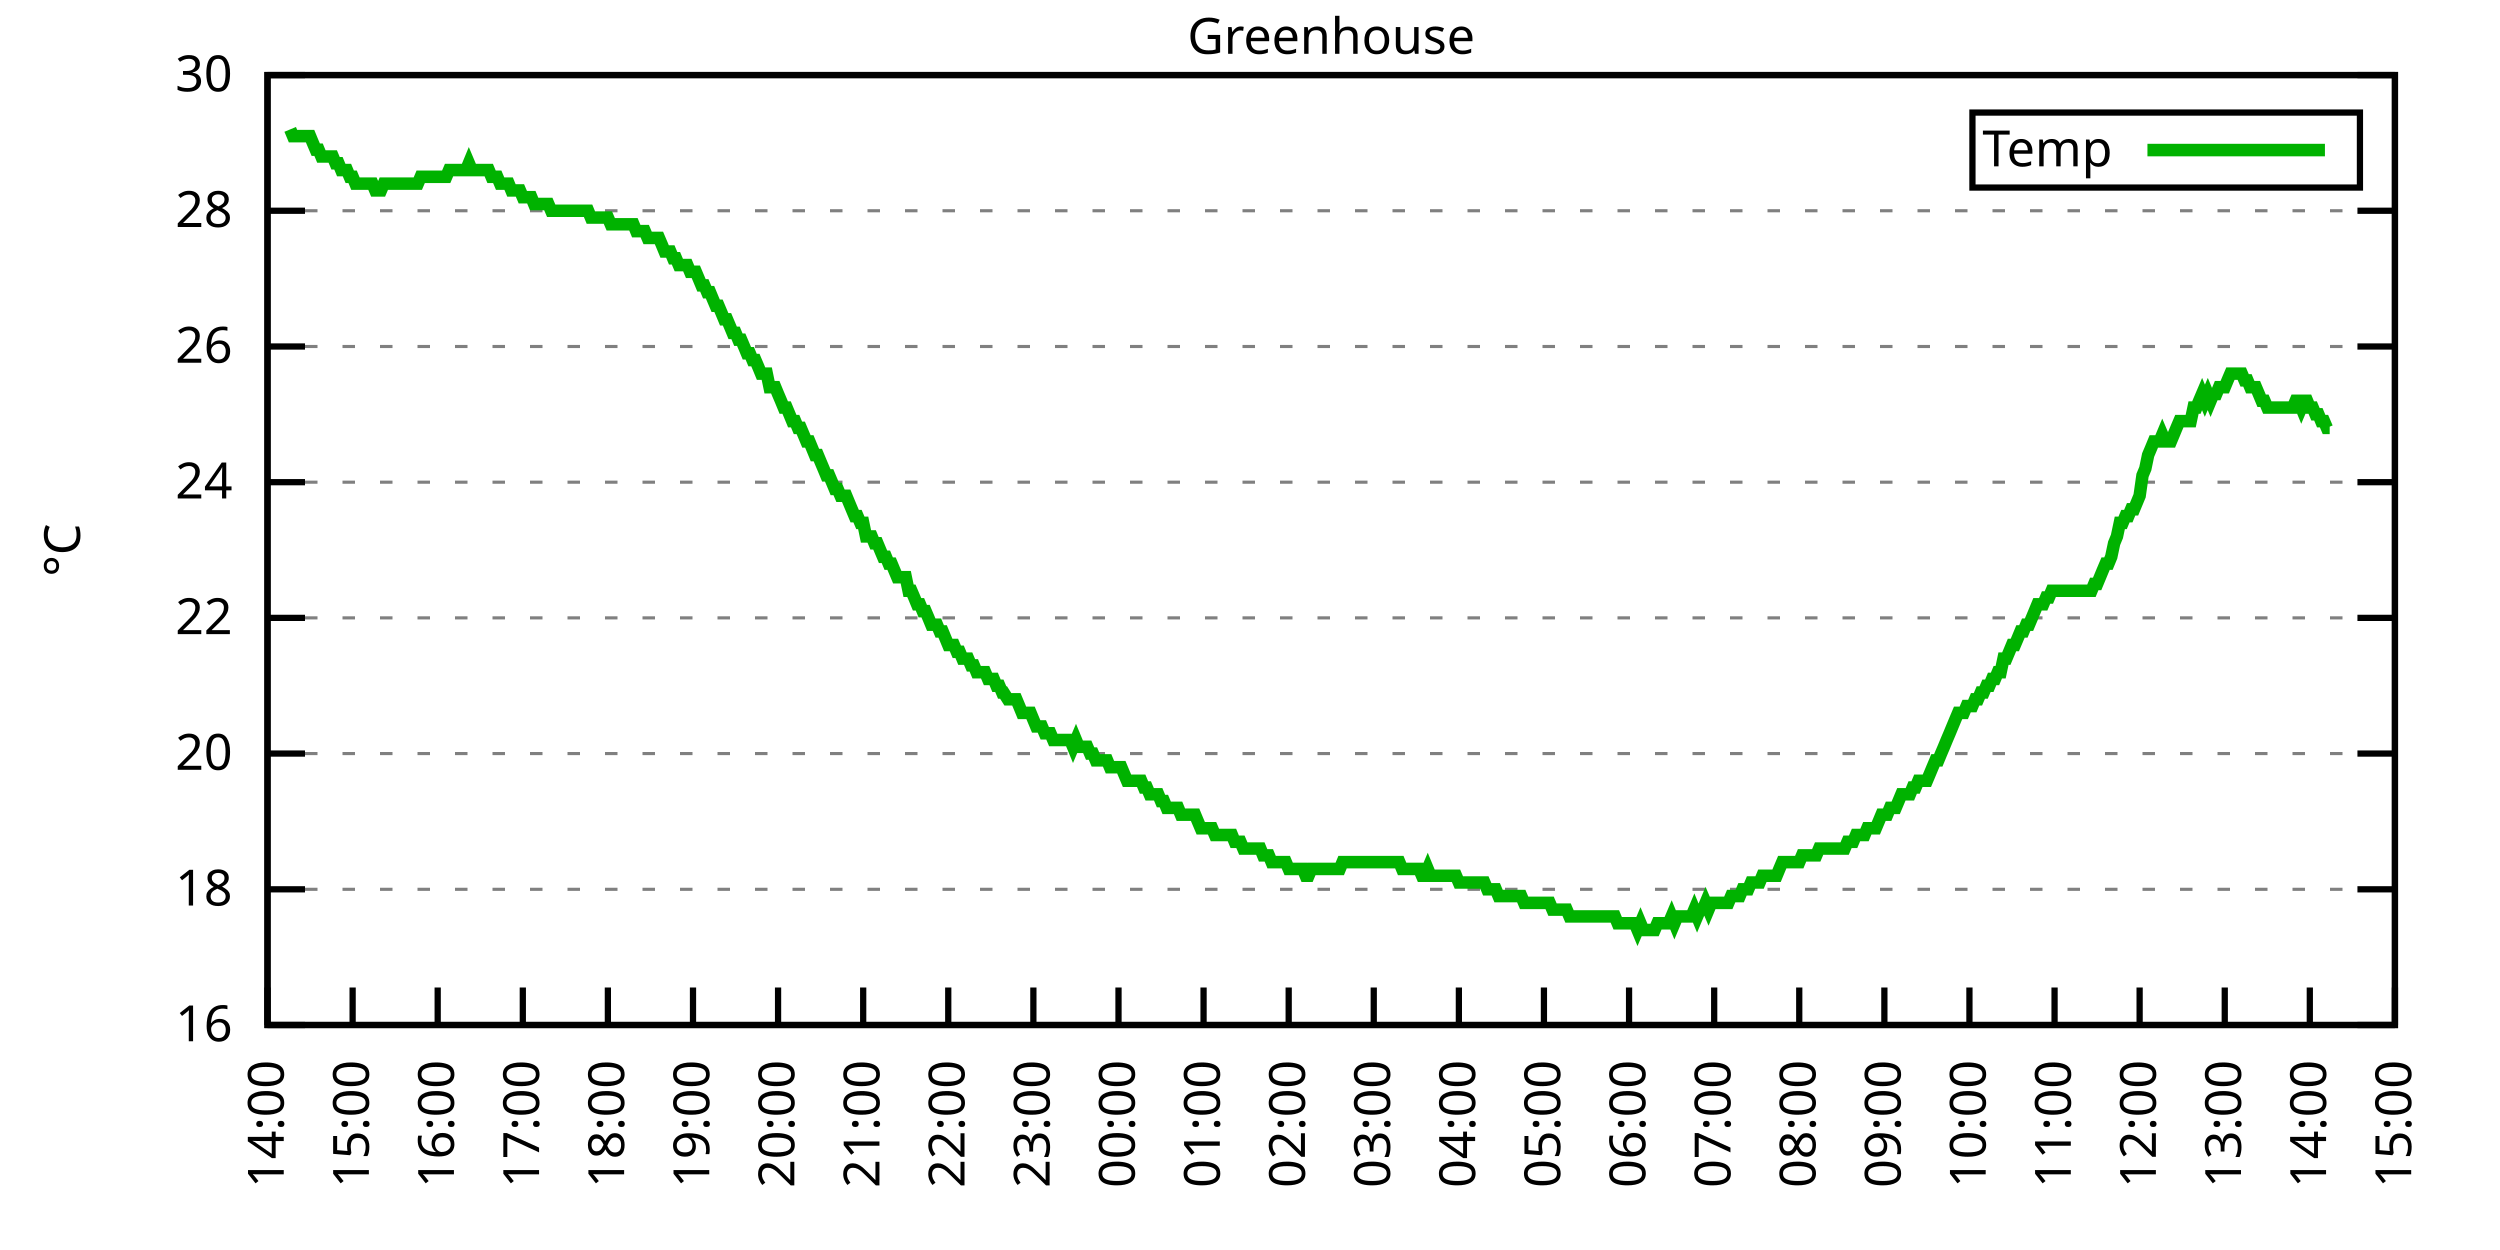
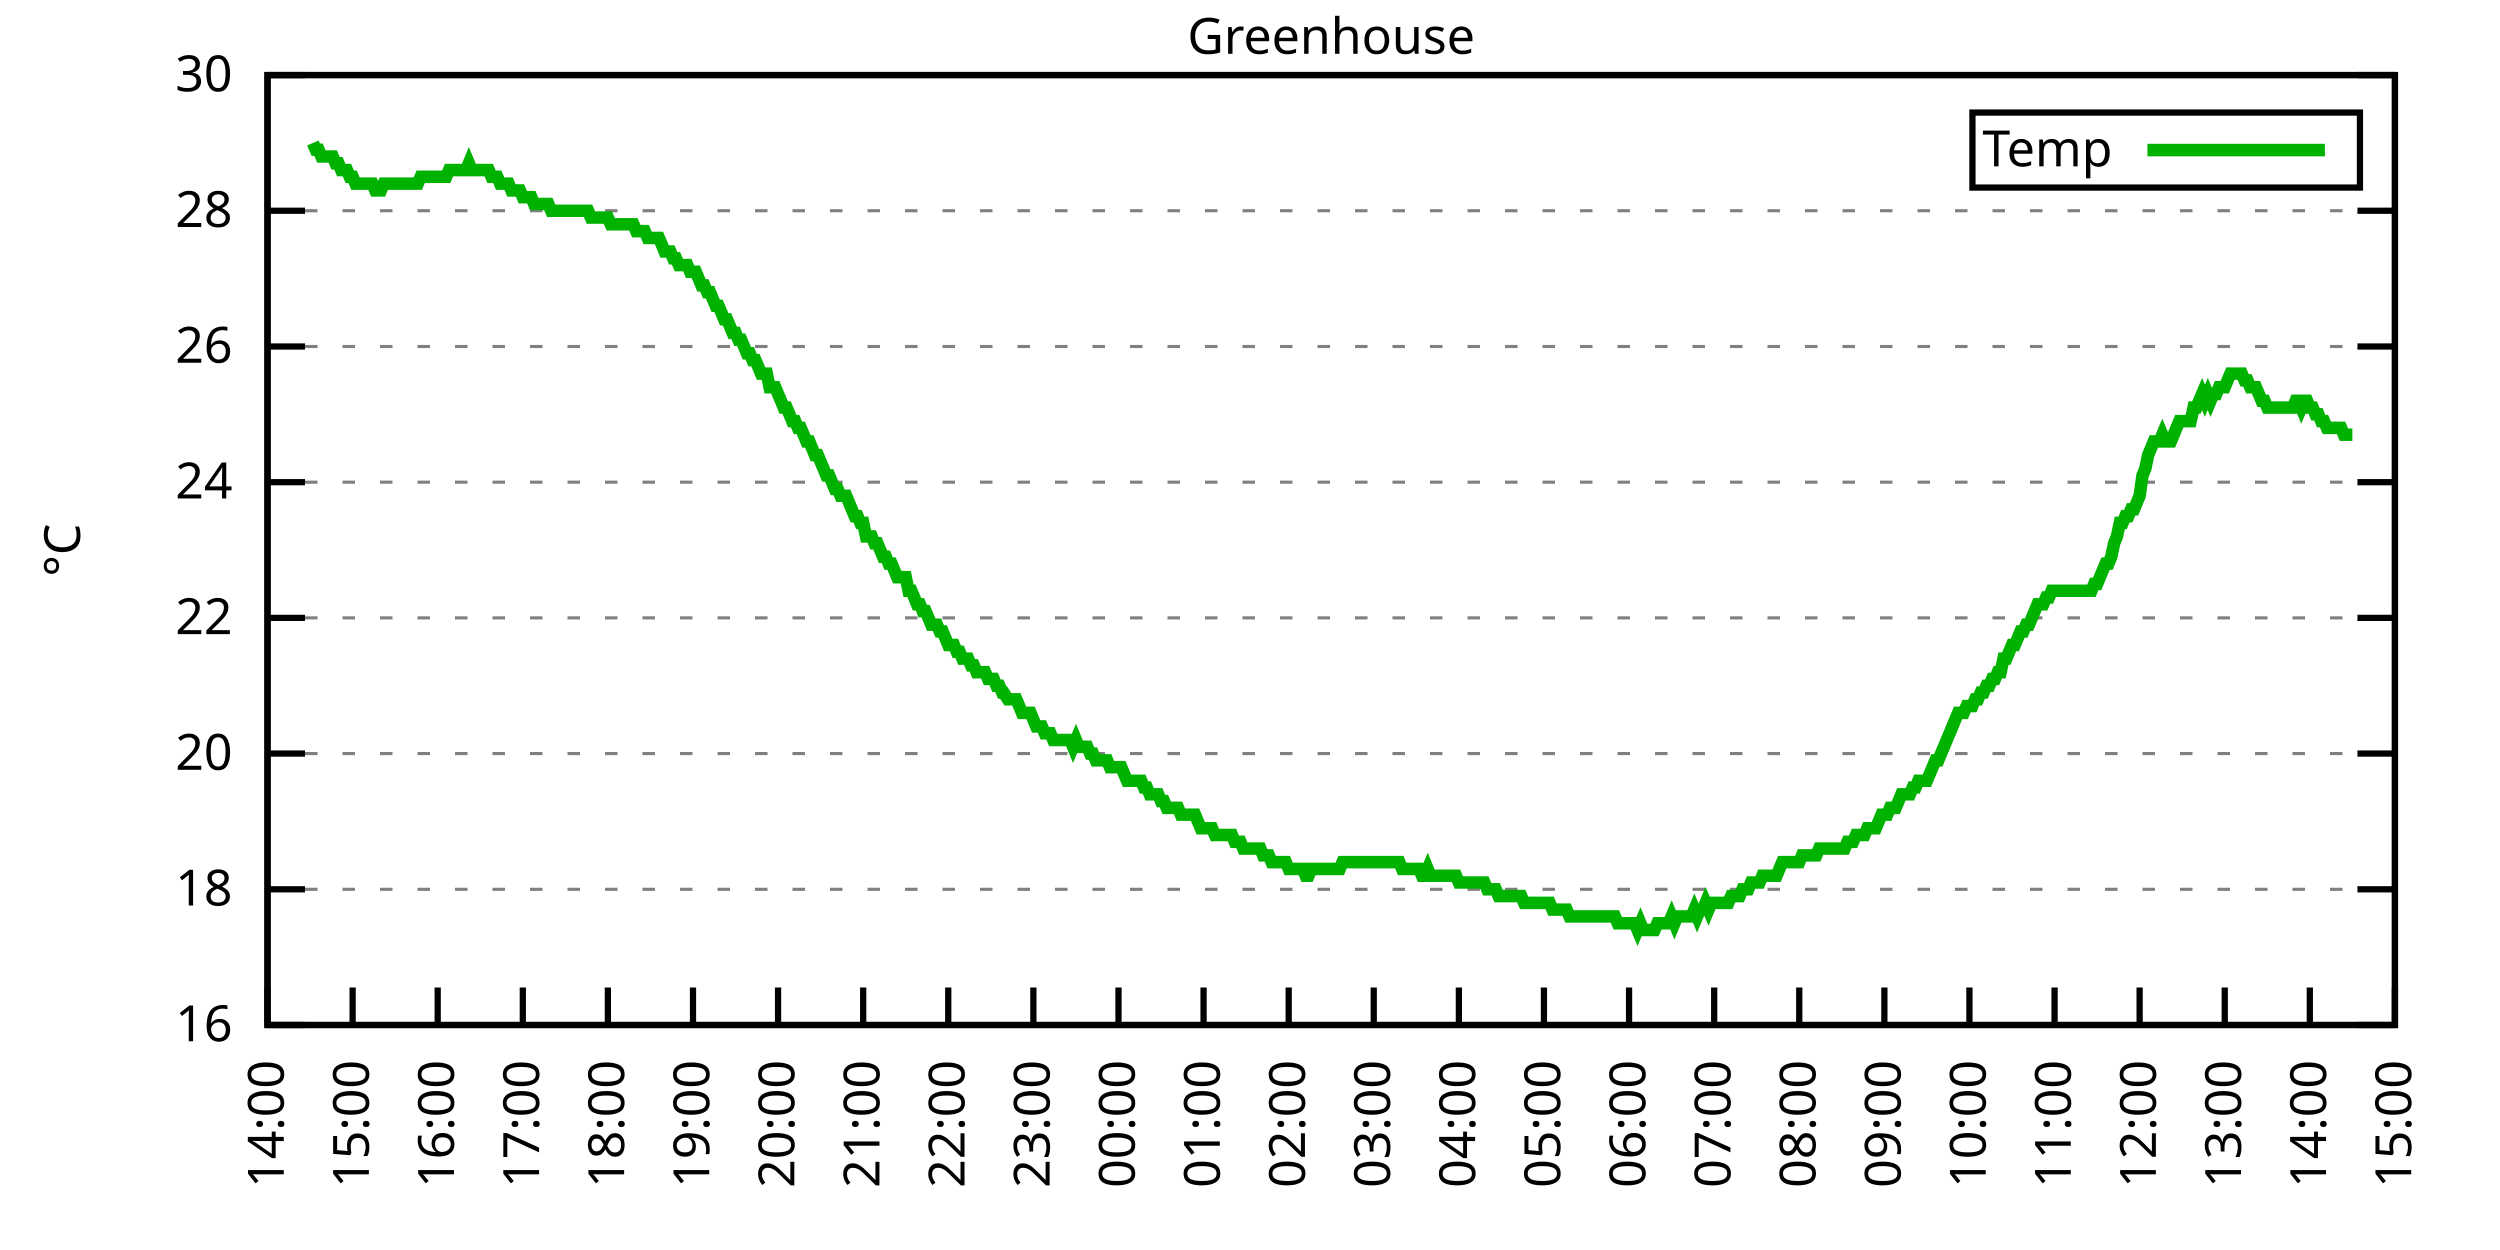
<svg xmlns="http://www.w3.org/2000/svg" xmlns:xlink="http://www.w3.org/1999/xlink" width="400" height="200" viewBox="0 0 400 200">
  <g id="gnuplot_canvas">
    <rect x="0" y="0" width="400" height="200" fill="none" />
    <defs>
      <circle id="gpDot" r="0.5" stroke-width="0.5" stroke="currentColor" />
      <path id="gpPt0" stroke-width="0.333" stroke="currentColor" d="M-1,0 h2 M0,-1 v2" />
      <path id="gpPt1" stroke-width="0.333" stroke="currentColor" d="M-1,-1 L1,1 M1,-1 L-1,1" />
      <path id="gpPt2" stroke-width="0.333" stroke="currentColor" d="M-1,0 L1,0 M0,-1 L0,1 M-1,-1 L1,1 M-1,1 L1,-1" />
      <rect id="gpPt3" stroke-width="0.333" stroke="currentColor" x="-1" y="-1" width="2" height="2" />
      <rect id="gpPt4" stroke-width="0.333" stroke="currentColor" fill="currentColor" x="-1" y="-1" width="2" height="2" />
      <circle id="gpPt5" stroke-width="0.333" stroke="currentColor" cx="0" cy="0" r="1" />
      <use xlink:href="#gpPt5" id="gpPt6" fill="currentColor" stroke="none" />
      <path id="gpPt7" stroke-width="0.333" stroke="currentColor" d="M0,-1.33 L-1.33,0.67 L1.33,0.67 z" />
      <use xlink:href="#gpPt7" id="gpPt8" fill="currentColor" stroke="none" />
      <use xlink:href="#gpPt7" id="gpPt9" stroke="currentColor" transform="rotate(180)" />
      <use xlink:href="#gpPt9" id="gpPt10" fill="currentColor" stroke="none" />
      <use xlink:href="#gpPt3" id="gpPt11" stroke="currentColor" transform="rotate(45)" />
      <use xlink:href="#gpPt11" id="gpPt12" fill="currentColor" stroke="none" />
      <path id="gpPt13" stroke-width="0.333" stroke="currentColor" d="M0,1.330 L1.265,0.411 L0.782,-1.067 L-0.782,-1.076 L-1.265,0.411 z" />
      <use xlink:href="#gpPt13" id="gpPt14" fill="currentColor" stroke="none" />
      <filter id="textbox" filterUnits="objectBoundingBox" x="0" y="0" height="1" width="1">
        <feFlood flood-color="white" flood-opacity="1" result="bgnd" />
        <feComposite in="SourceGraphic" in2="bgnd" operator="atop" />
      </filter>
      <filter id="greybox" filterUnits="objectBoundingBox" x="0" y="0" height="1" width="1">
        <feFlood flood-color="lightgrey" flood-opacity="1" result="grey" />
        <feComposite in="SourceGraphic" in2="grey" operator="atop" />
      </filter>
    </defs>
    <g fill="none" color="white" stroke="currentColor" stroke-width="1.00" stroke-linecap="butt" stroke-linejoin="miter">
</g>
    <g fill="none" color="black" stroke="currentColor" stroke-width="1.00" stroke-linecap="butt" stroke-linejoin="miter">
      <g stroke="none" shape-rendering="crispEdges">
        <polygon fill="rgb(255, 255, 255)" points="42.80,164.00 383.18,164.00 383.18,12.02 42.80,12.02 " />
      </g>
    </g>
    <g fill="none" color="black" stroke="currentColor" stroke-width="1.00" stroke-linecap="butt" stroke-linejoin="miter">
</g>
    <g fill="none" color="black" stroke="black" stroke-width="0.50" stroke-linecap="butt" stroke-linejoin="miter">
</g>
    <g fill="none" color="gray" stroke="currentColor" stroke-width="0.50" stroke-linecap="butt" stroke-linejoin="miter">
      <path stroke="gray" stroke-dasharray="2,4" class="gridline" d="M42.80,164.00 L383.19,164.00  " />
    </g>
    <g fill="none" color="gray" stroke="gray" stroke-width="1.00" stroke-linecap="butt" stroke-linejoin="miter">
</g>
    <g fill="none" color="black" stroke="currentColor" stroke-width="1.00" stroke-linecap="butt" stroke-linejoin="miter">
      <path stroke="black" d="M42.80,164.00 L48.80,164.00 M383.19,164.00 L377.19,164.00  " />
      <g transform="translate(37.20,166.60)" stroke="none" fill="black" font-family="Sans" font-size="8.00" text-anchor="end">
        <text>
          <tspan font-family="Sans"> 16</tspan>
        </text>
      </g>
    </g>
    <g fill="none" color="black" stroke="currentColor" stroke-width="1.00" stroke-linecap="butt" stroke-linejoin="miter">
</g>
    <g fill="none" color="black" stroke="black" stroke-width="0.50" stroke-linecap="butt" stroke-linejoin="miter">
</g>
    <g fill="none" color="gray" stroke="currentColor" stroke-width="0.50" stroke-linecap="butt" stroke-linejoin="miter">
      <path stroke="gray" stroke-dasharray="2,4" class="gridline" d="M42.80,142.29 L383.19,142.29  " />
    </g>
    <g fill="none" color="gray" stroke="gray" stroke-width="1.00" stroke-linecap="butt" stroke-linejoin="miter">
</g>
    <g fill="none" color="black" stroke="currentColor" stroke-width="1.00" stroke-linecap="butt" stroke-linejoin="miter">
      <path stroke="black" d="M42.80,142.29 L48.80,142.29 M383.19,142.29 L377.19,142.29  " />
      <g transform="translate(37.20,144.89)" stroke="none" fill="black" font-family="Sans" font-size="8.00" text-anchor="end">
        <text>
          <tspan font-family="Sans"> 18</tspan>
        </text>
      </g>
    </g>
    <g fill="none" color="black" stroke="currentColor" stroke-width="1.00" stroke-linecap="butt" stroke-linejoin="miter">
</g>
    <g fill="none" color="black" stroke="black" stroke-width="0.50" stroke-linecap="butt" stroke-linejoin="miter">
</g>
    <g fill="none" color="gray" stroke="currentColor" stroke-width="0.50" stroke-linecap="butt" stroke-linejoin="miter">
      <path stroke="gray" stroke-dasharray="2,4" class="gridline" d="M42.80,120.57 L383.19,120.57  " />
    </g>
    <g fill="none" color="gray" stroke="gray" stroke-width="1.00" stroke-linecap="butt" stroke-linejoin="miter">
</g>
    <g fill="none" color="black" stroke="currentColor" stroke-width="1.00" stroke-linecap="butt" stroke-linejoin="miter">
      <path stroke="black" d="M42.80,120.57 L48.80,120.57 M383.19,120.57 L377.19,120.57  " />
      <g transform="translate(37.20,123.17)" stroke="none" fill="black" font-family="Sans" font-size="8.00" text-anchor="end">
        <text>
          <tspan font-family="Sans"> 20</tspan>
        </text>
      </g>
    </g>
    <g fill="none" color="black" stroke="currentColor" stroke-width="1.00" stroke-linecap="butt" stroke-linejoin="miter">
</g>
    <g fill="none" color="black" stroke="black" stroke-width="0.50" stroke-linecap="butt" stroke-linejoin="miter">
</g>
    <g fill="none" color="gray" stroke="currentColor" stroke-width="0.50" stroke-linecap="butt" stroke-linejoin="miter">
      <path stroke="gray" stroke-dasharray="2,4" class="gridline" d="M42.80,98.86 L383.19,98.86  " />
    </g>
    <g fill="none" color="gray" stroke="gray" stroke-width="1.00" stroke-linecap="butt" stroke-linejoin="miter">
</g>
    <g fill="none" color="black" stroke="currentColor" stroke-width="1.00" stroke-linecap="butt" stroke-linejoin="miter">
      <path stroke="black" d="M42.80,98.86 L48.80,98.86 M383.19,98.86 L377.19,98.86  " />
      <g transform="translate(37.20,101.46)" stroke="none" fill="black" font-family="Sans" font-size="8.00" text-anchor="end">
        <text>
          <tspan font-family="Sans"> 22</tspan>
        </text>
      </g>
    </g>
    <g fill="none" color="black" stroke="currentColor" stroke-width="1.00" stroke-linecap="butt" stroke-linejoin="miter">
</g>
    <g fill="none" color="black" stroke="black" stroke-width="0.50" stroke-linecap="butt" stroke-linejoin="miter">
</g>
    <g fill="none" color="gray" stroke="currentColor" stroke-width="0.50" stroke-linecap="butt" stroke-linejoin="miter">
      <path stroke="gray" stroke-dasharray="2,4" class="gridline" d="M42.80,77.15 L383.19,77.15  " />
    </g>
    <g fill="none" color="gray" stroke="gray" stroke-width="1.00" stroke-linecap="butt" stroke-linejoin="miter">
</g>
    <g fill="none" color="black" stroke="currentColor" stroke-width="1.00" stroke-linecap="butt" stroke-linejoin="miter">
      <path stroke="black" d="M42.80,77.15 L48.80,77.15 M383.19,77.15 L377.19,77.15  " />
      <g transform="translate(37.20,79.75)" stroke="none" fill="black" font-family="Sans" font-size="8.00" text-anchor="end">
        <text>
          <tspan font-family="Sans"> 24</tspan>
        </text>
      </g>
    </g>
    <g fill="none" color="black" stroke="currentColor" stroke-width="1.00" stroke-linecap="butt" stroke-linejoin="miter">
</g>
    <g fill="none" color="black" stroke="black" stroke-width="0.50" stroke-linecap="butt" stroke-linejoin="miter">
</g>
    <g fill="none" color="gray" stroke="currentColor" stroke-width="0.50" stroke-linecap="butt" stroke-linejoin="miter">
      <path stroke="gray" stroke-dasharray="2,4" class="gridline" d="M42.80,55.44 L383.19,55.44  " />
    </g>
    <g fill="none" color="gray" stroke="gray" stroke-width="1.00" stroke-linecap="butt" stroke-linejoin="miter">
</g>
    <g fill="none" color="black" stroke="currentColor" stroke-width="1.00" stroke-linecap="butt" stroke-linejoin="miter">
      <path stroke="black" d="M42.80,55.44 L48.80,55.44 M383.19,55.44 L377.19,55.44  " />
      <g transform="translate(37.20,58.04)" stroke="none" fill="black" font-family="Sans" font-size="8.00" text-anchor="end">
        <text>
          <tspan font-family="Sans"> 26</tspan>
        </text>
      </g>
    </g>
    <g fill="none" color="black" stroke="currentColor" stroke-width="1.00" stroke-linecap="butt" stroke-linejoin="miter">
</g>
    <g fill="none" color="black" stroke="black" stroke-width="0.50" stroke-linecap="butt" stroke-linejoin="miter">
</g>
    <g fill="none" color="gray" stroke="currentColor" stroke-width="0.50" stroke-linecap="butt" stroke-linejoin="miter">
      <path stroke="gray" stroke-dasharray="2,4" class="gridline" d="M42.80,33.72 L383.19,33.72  " />
    </g>
    <g fill="none" color="gray" stroke="gray" stroke-width="1.00" stroke-linecap="butt" stroke-linejoin="miter">
</g>
    <g fill="none" color="black" stroke="currentColor" stroke-width="1.00" stroke-linecap="butt" stroke-linejoin="miter">
      <path stroke="black" d="M42.80,33.72 L48.80,33.72 M383.19,33.72 L377.19,33.72  " />
      <g transform="translate(37.20,36.32)" stroke="none" fill="black" font-family="Sans" font-size="8.00" text-anchor="end">
        <text>
          <tspan font-family="Sans"> 28</tspan>
        </text>
      </g>
    </g>
    <g fill="none" color="black" stroke="currentColor" stroke-width="1.00" stroke-linecap="butt" stroke-linejoin="miter">
</g>
    <g fill="none" color="black" stroke="black" stroke-width="0.50" stroke-linecap="butt" stroke-linejoin="miter">
</g>
    <g fill="none" color="gray" stroke="currentColor" stroke-width="0.50" stroke-linecap="butt" stroke-linejoin="miter">
      <path stroke="gray" stroke-dasharray="2,4" class="gridline" d="M42.80,12.01 L383.19,12.01  " />
    </g>
    <g fill="none" color="gray" stroke="gray" stroke-width="1.00" stroke-linecap="butt" stroke-linejoin="miter">
</g>
    <g fill="none" color="black" stroke="currentColor" stroke-width="1.00" stroke-linecap="butt" stroke-linejoin="miter">
      <path stroke="black" d="M42.80,12.01 L48.80,12.01 M383.19,12.01 L377.19,12.01  " />
      <g transform="translate(37.20,14.61)" stroke="none" fill="black" font-family="Sans" font-size="8.00" text-anchor="end">
        <text>
          <tspan font-family="Sans"> 30</tspan>
        </text>
      </g>
    </g>
    <g fill="none" color="black" stroke="currentColor" stroke-width="1.00" stroke-linecap="butt" stroke-linejoin="miter">
      <path stroke="black" d="M42.80,164.00 L42.80,158.00  " />
      <g transform="translate(45.40,169.60) rotate(270.00)" stroke="none" fill="black" font-family="Sans" font-size="8.00" text-anchor="end">
        <text>
          <tspan font-family="Sans">14:00</tspan>
        </text>
      </g>
    </g>
    <g fill="none" color="black" stroke="currentColor" stroke-width="1.00" stroke-linecap="butt" stroke-linejoin="miter">
      <path stroke="black" d="M56.42,164.00 L56.42,158.00  " />
      <g transform="translate(59.02,169.60) rotate(270.00)" stroke="none" fill="black" font-family="Sans" font-size="8.00" text-anchor="end">
        <text>
          <tspan font-family="Sans">15:00</tspan>
        </text>
      </g>
    </g>
    <g fill="none" color="black" stroke="currentColor" stroke-width="1.00" stroke-linecap="butt" stroke-linejoin="miter">
      <path stroke="black" d="M70.03,164.00 L70.03,158.00  " />
      <g transform="translate(72.63,169.60) rotate(270.00)" stroke="none" fill="black" font-family="Sans" font-size="8.00" text-anchor="end">
        <text>
          <tspan font-family="Sans">16:00</tspan>
        </text>
      </g>
    </g>
    <g fill="none" color="black" stroke="currentColor" stroke-width="1.00" stroke-linecap="butt" stroke-linejoin="miter">
      <path stroke="black" d="M83.65,164.00 L83.65,158.00  " />
      <g transform="translate(86.25,169.60) rotate(270.00)" stroke="none" fill="black" font-family="Sans" font-size="8.00" text-anchor="end">
        <text>
          <tspan font-family="Sans">17:00</tspan>
        </text>
      </g>
    </g>
    <g fill="none" color="black" stroke="currentColor" stroke-width="1.00" stroke-linecap="butt" stroke-linejoin="miter">
      <path stroke="black" d="M97.26,164.00 L97.26,158.00  " />
      <g transform="translate(99.86,169.60) rotate(270.00)" stroke="none" fill="black" font-family="Sans" font-size="8.00" text-anchor="end">
        <text>
          <tspan font-family="Sans">18:00</tspan>
        </text>
      </g>
    </g>
    <g fill="none" color="black" stroke="currentColor" stroke-width="1.00" stroke-linecap="butt" stroke-linejoin="miter">
      <path stroke="black" d="M110.88,164.00 L110.88,158.00  " />
      <g transform="translate(113.48,169.60) rotate(270.00)" stroke="none" fill="black" font-family="Sans" font-size="8.00" text-anchor="end">
        <text>
          <tspan font-family="Sans">19:00</tspan>
        </text>
      </g>
    </g>
    <g fill="none" color="black" stroke="currentColor" stroke-width="1.00" stroke-linecap="butt" stroke-linejoin="miter">
      <path stroke="black" d="M124.49,164.00 L124.49,158.00  " />
      <g transform="translate(127.09,169.60) rotate(270.00)" stroke="none" fill="black" font-family="Sans" font-size="8.00" text-anchor="end">
        <text>
          <tspan font-family="Sans">20:00</tspan>
        </text>
      </g>
    </g>
    <g fill="none" color="black" stroke="currentColor" stroke-width="1.00" stroke-linecap="butt" stroke-linejoin="miter">
      <path stroke="black" d="M138.11,164.00 L138.11,158.00  " />
      <g transform="translate(140.71,169.60) rotate(270.00)" stroke="none" fill="black" font-family="Sans" font-size="8.00" text-anchor="end">
        <text>
          <tspan font-family="Sans">21:00</tspan>
        </text>
      </g>
    </g>
    <g fill="none" color="black" stroke="currentColor" stroke-width="1.00" stroke-linecap="butt" stroke-linejoin="miter">
      <path stroke="black" d="M151.72,164.00 L151.72,158.00  " />
      <g transform="translate(154.32,169.60) rotate(270.00)" stroke="none" fill="black" font-family="Sans" font-size="8.00" text-anchor="end">
        <text>
          <tspan font-family="Sans">22:00</tspan>
        </text>
      </g>
    </g>
    <g fill="none" color="black" stroke="currentColor" stroke-width="1.00" stroke-linecap="butt" stroke-linejoin="miter">
      <path stroke="black" d="M165.34,164.00 L165.34,158.00  " />
      <g transform="translate(167.94,169.60) rotate(270.00)" stroke="none" fill="black" font-family="Sans" font-size="8.00" text-anchor="end">
        <text>
          <tspan font-family="Sans">23:00</tspan>
        </text>
      </g>
    </g>
    <g fill="none" color="black" stroke="currentColor" stroke-width="1.00" stroke-linecap="butt" stroke-linejoin="miter">
      <path stroke="black" d="M178.96,164.00 L178.96,158.00  " />
      <g transform="translate(181.56,169.60) rotate(270.00)" stroke="none" fill="black" font-family="Sans" font-size="8.00" text-anchor="end">
        <text>
          <tspan font-family="Sans">00:00</tspan>
        </text>
      </g>
    </g>
    <g fill="none" color="black" stroke="currentColor" stroke-width="1.00" stroke-linecap="butt" stroke-linejoin="miter">
      <path stroke="black" d="M192.57,164.00 L192.57,158.00  " />
      <g transform="translate(195.17,169.60) rotate(270.00)" stroke="none" fill="black" font-family="Sans" font-size="8.00" text-anchor="end">
        <text>
          <tspan font-family="Sans">01:00</tspan>
        </text>
      </g>
    </g>
    <g fill="none" color="black" stroke="currentColor" stroke-width="1.00" stroke-linecap="butt" stroke-linejoin="miter">
      <path stroke="black" d="M206.19,164.00 L206.19,158.00  " />
      <g transform="translate(208.79,169.60) rotate(270.00)" stroke="none" fill="black" font-family="Sans" font-size="8.00" text-anchor="end">
        <text>
          <tspan font-family="Sans">02:00</tspan>
        </text>
      </g>
    </g>
    <g fill="none" color="black" stroke="currentColor" stroke-width="1.00" stroke-linecap="butt" stroke-linejoin="miter">
      <path stroke="black" d="M219.80,164.00 L219.80,158.00  " />
      <g transform="translate(222.40,169.60) rotate(270.00)" stroke="none" fill="black" font-family="Sans" font-size="8.00" text-anchor="end">
        <text>
          <tspan font-family="Sans">03:00</tspan>
        </text>
      </g>
    </g>
    <g fill="none" color="black" stroke="currentColor" stroke-width="1.00" stroke-linecap="butt" stroke-linejoin="miter">
      <path stroke="black" d="M233.42,164.00 L233.42,158.00  " />
      <g transform="translate(236.02,169.60) rotate(270.00)" stroke="none" fill="black" font-family="Sans" font-size="8.00" text-anchor="end">
        <text>
          <tspan font-family="Sans">04:00</tspan>
        </text>
      </g>
    </g>
    <g fill="none" color="black" stroke="currentColor" stroke-width="1.00" stroke-linecap="butt" stroke-linejoin="miter">
      <path stroke="black" d="M247.03,164.00 L247.03,158.00  " />
      <g transform="translate(249.63,169.60) rotate(270.00)" stroke="none" fill="black" font-family="Sans" font-size="8.00" text-anchor="end">
        <text>
          <tspan font-family="Sans">05:00</tspan>
        </text>
      </g>
    </g>
    <g fill="none" color="black" stroke="currentColor" stroke-width="1.00" stroke-linecap="butt" stroke-linejoin="miter">
      <path stroke="black" d="M260.65,164.00 L260.65,158.00  " />
      <g transform="translate(263.25,169.60) rotate(270.00)" stroke="none" fill="black" font-family="Sans" font-size="8.00" text-anchor="end">
        <text>
          <tspan font-family="Sans">06:00</tspan>
        </text>
      </g>
    </g>
    <g fill="none" color="black" stroke="currentColor" stroke-width="1.00" stroke-linecap="butt" stroke-linejoin="miter">
      <path stroke="black" d="M274.27,164.00 L274.27,158.00  " />
      <g transform="translate(276.87,169.60) rotate(270.00)" stroke="none" fill="black" font-family="Sans" font-size="8.00" text-anchor="end">
        <text>
          <tspan font-family="Sans">07:00</tspan>
        </text>
      </g>
    </g>
    <g fill="none" color="black" stroke="currentColor" stroke-width="1.00" stroke-linecap="butt" stroke-linejoin="miter">
      <path stroke="black" d="M287.88,164.00 L287.88,158.00  " />
      <g transform="translate(290.48,169.60) rotate(270.00)" stroke="none" fill="black" font-family="Sans" font-size="8.00" text-anchor="end">
        <text>
          <tspan font-family="Sans">08:00</tspan>
        </text>
      </g>
    </g>
    <g fill="none" color="black" stroke="currentColor" stroke-width="1.00" stroke-linecap="butt" stroke-linejoin="miter">
      <path stroke="black" d="M301.50,164.00 L301.50,158.00  " />
      <g transform="translate(304.10,169.60) rotate(270.00)" stroke="none" fill="black" font-family="Sans" font-size="8.00" text-anchor="end">
        <text>
          <tspan font-family="Sans">09:00</tspan>
        </text>
      </g>
    </g>
    <g fill="none" color="black" stroke="currentColor" stroke-width="1.00" stroke-linecap="butt" stroke-linejoin="miter">
      <path stroke="black" d="M315.11,164.00 L315.11,158.00  " />
      <g transform="translate(317.71,169.60) rotate(270.00)" stroke="none" fill="black" font-family="Sans" font-size="8.00" text-anchor="end">
        <text>
          <tspan font-family="Sans">10:00</tspan>
        </text>
      </g>
    </g>
    <g fill="none" color="black" stroke="currentColor" stroke-width="1.00" stroke-linecap="butt" stroke-linejoin="miter">
      <path stroke="black" d="M328.73,164.00 L328.73,158.00  " />
      <g transform="translate(331.33,169.60) rotate(270.00)" stroke="none" fill="black" font-family="Sans" font-size="8.00" text-anchor="end">
        <text>
          <tspan font-family="Sans">11:00</tspan>
        </text>
      </g>
    </g>
    <g fill="none" color="black" stroke="currentColor" stroke-width="1.00" stroke-linecap="butt" stroke-linejoin="miter">
      <path stroke="black" d="M342.34,164.00 L342.34,158.00  " />
      <g transform="translate(344.94,169.60) rotate(270.00)" stroke="none" fill="black" font-family="Sans" font-size="8.00" text-anchor="end">
        <text>
          <tspan font-family="Sans">12:00</tspan>
        </text>
      </g>
    </g>
    <g fill="none" color="black" stroke="currentColor" stroke-width="1.00" stroke-linecap="butt" stroke-linejoin="miter">
      <path stroke="black" d="M355.96,164.00 L355.96,158.00  " />
      <g transform="translate(358.56,169.60) rotate(270.00)" stroke="none" fill="black" font-family="Sans" font-size="8.00" text-anchor="end">
        <text>
          <tspan font-family="Sans">13:00</tspan>
        </text>
      </g>
    </g>
    <g fill="none" color="black" stroke="currentColor" stroke-width="1.00" stroke-linecap="butt" stroke-linejoin="miter">
      <path stroke="black" d="M369.57,164.00 L369.57,158.00  " />
      <g transform="translate(372.17,169.60) rotate(270.00)" stroke="none" fill="black" font-family="Sans" font-size="8.00" text-anchor="end">
        <text>
          <tspan font-family="Sans">14:00</tspan>
        </text>
      </g>
    </g>
    <g fill="none" color="black" stroke="currentColor" stroke-width="1.00" stroke-linecap="butt" stroke-linejoin="miter">
      <path stroke="black" d="M383.19,164.00 L383.19,158.00  " />
      <g transform="translate(385.79,169.60) rotate(270.00)" stroke="none" fill="black" font-family="Sans" font-size="8.00" text-anchor="end">
        <text>
          <tspan font-family="Sans">15:00</tspan>
        </text>
      </g>
    </g>
    <g fill="none" color="black" stroke="currentColor" stroke-width="1.00" stroke-linecap="butt" stroke-linejoin="miter">
</g>
    <g fill="none" color="black" stroke="currentColor" stroke-width="1.00" stroke-linecap="butt" stroke-linejoin="miter">
      <path stroke="black" d="M42.80,12.01 L42.80,164.00 L383.19,164.00 L383.19,12.01 L42.80,12.01 Z  " />
    </g>
    <g fill="none" color="black" stroke="currentColor" stroke-width="1.00" stroke-linecap="butt" stroke-linejoin="miter">
</g>
    <g fill="none" color="black" stroke="currentColor" stroke-width="1.00" stroke-linecap="butt" stroke-linejoin="miter">
      <path stroke="black" d="M315.59,30.01 L315.59,18.01 L377.59,18.01 L377.59,30.01 L315.59,30.01 Z  " />
    </g>
    <g id="Greenhouse_plot_1">
      <g fill="none" color="white" stroke="black" stroke-width="2.00" stroke-linecap="butt" stroke-linejoin="miter">
</g>
      <g fill="none" color="black" stroke="currentColor" stroke-width="2.00" stroke-linecap="butt" stroke-linejoin="miter">
        <g transform="translate(337.99,26.61)" stroke="none" fill="black" font-family="Sans" font-size="8.00" text-anchor="end">
          <text>
            <tspan font-family="Sans">Temp</tspan>
          </text>
        </g>
      </g>
      <g fill="none" color="black" stroke="currentColor" stroke-width="2.00" stroke-linecap="butt" stroke-linejoin="miter">
-         <path stroke="rgb(  0, 178,   0)" d="M343.59,24.01 L371.99,24.01 M46.43,20.70 L46.88,21.78 L47.34,21.78 L47.79,21.78 L48.25,21.78 L48.70,21.78   L49.15,21.78 L49.61,21.78 L50.06,22.87 L50.52,23.95 L50.97,23.95 L51.42,25.04 L51.88,25.04 L52.33,25.04   L52.78,25.04 L53.24,25.04 L53.69,26.12 L54.15,26.12 L54.60,27.21 L55.05,27.21 L55.51,27.21 L55.96,28.29   L56.42,28.29 L56.87,29.38 L57.32,29.38 L57.78,29.38 L58.23,29.38 L58.68,29.38 L59.14,29.38 L59.59,29.38   L60.05,30.47 L60.50,30.47 L60.95,30.47 L61.41,29.38 L61.86,29.38 L62.32,29.38 L62.77,29.38 L63.22,29.38   L63.68,29.38 L64.13,29.38 L64.58,29.38 L65.04,29.38 L65.49,29.38 L65.95,29.38 L66.40,29.38 L66.85,29.38   L67.31,28.29 L67.76,28.29 L68.22,28.29 L68.67,28.29 L69.12,28.29 L69.58,28.29 L70.03,28.29 L70.49,28.29   L70.94,28.29 L71.39,28.29 L71.85,27.21 L72.30,27.21 L72.75,27.21 L73.21,27.21 L73.66,27.21 L74.12,27.21   L74.57,27.21 L75.02,26.12 L75.48,27.21 L75.93,27.21 L76.39,27.21 L76.84,27.21 L77.29,27.21 L77.75,27.21   L78.20,27.21 L78.65,28.29 L79.11,28.29 L79.56,28.29 L80.02,29.38 L80.47,29.38 L80.92,29.38 L81.38,29.38   L81.83,30.47 L82.29,30.47 L82.74,30.47 L83.19,30.47 L83.65,31.55 L84.10,31.55 L84.55,31.55 L85.01,31.55   L85.46,32.64 L85.92,32.64 L86.37,32.64 L86.82,32.64 L87.28,32.64 L87.73,32.64 L88.19,33.72 L88.64,33.72   L89.09,33.72 L89.55,33.72 L90.00,33.72 L90.45,33.72 L90.91,33.72 L91.36,33.72 L91.82,33.72 L92.27,33.72   L92.72,33.72 L93.18,33.72 L93.63,33.72 L94.09,33.72 L94.54,34.81 L94.99,34.81 L95.45,34.81 L95.90,34.81   L96.35,34.81 L96.81,34.81 L97.26,34.81 L97.72,35.89 L98.17,35.89 L98.62,35.89 L99.08,35.89 L99.53,35.89   L99.99,35.89 L100.44,35.89 L100.89,35.89 L101.35,35.89 L101.80,36.98 L102.25,36.98 L102.71,36.98 L103.16,36.98   L103.62,38.07 L104.07,38.07 L104.52,38.07 L104.98,38.07 L105.43,38.07 L105.89,39.15 L106.34,40.24 L106.79,40.24   L107.25,40.24 L107.70,41.32 L108.15,41.32 L108.61,42.41 L109.06,42.41 L109.52,42.41 L109.97,42.41 L110.42,43.49   L110.88,43.49 L111.33,43.49 L111.79,44.58 L112.24,45.66 L112.69,45.66 L113.15,46.75 L113.60,46.75 L114.05,47.84   L114.51,48.92 L114.96,48.92 L115.42,50.01 L115.87,51.09 L116.32,51.09 L116.78,52.18 L117.23,53.26 L117.69,53.26   L118.14,54.35 L118.59,54.35 L119.05,55.44 L119.50,56.52 L119.96,56.52 L120.41,57.61 L120.86,57.61 L121.32,58.69   L121.77,59.78 L122.22,59.78 L122.68,59.78 L123.13,61.95 L123.59,61.95 L124.04,61.95 L124.49,63.04 L124.95,64.12   L125.40,65.21 L125.86,65.21 L126.31,66.29 L126.76,67.38 L127.22,67.38 L127.67,68.46 L128.12,68.46 L128.58,69.55   L129.03,70.63 L129.49,70.63 L129.94,71.72 L130.39,72.81 L130.85,72.81 L131.30,73.89 L131.76,74.98 L132.21,76.06   L132.66,76.06 L133.12,77.15 L133.57,78.23 L134.02,78.23 L134.48,79.32 L134.93,79.32 L135.39,79.32 L135.84,80.41   L136.29,81.49 L136.75,82.58 L137.20,82.58 L137.66,83.66 L138.11,83.66 L138.56,85.83 L139.02,85.83 L139.47,85.83   L139.92,86.92 L140.38,86.92 L140.83,88.00 L141.29,89.09 L141.74,89.09 L142.19,90.18 L142.65,90.18 L143.10,91.26   L143.56,92.35 L144.01,92.35 L144.46,92.35 L144.92,92.35 L145.37,94.52 L145.82,94.52 L146.28,95.60 L146.73,96.69   L147.19,96.69 L147.64,97.78 L148.09,97.78 L148.55,98.86 L149.00,99.95 L149.46,99.95 L149.91,99.95 L150.36,101.03   L150.82,101.03 L151.27,102.12 L151.72,103.20 L152.18,103.20 L152.63,103.20 L153.09,104.29 L153.54,104.29 L153.99,105.38   L154.45,105.38 L154.90,105.38 L155.36,106.46 L155.81,106.46 L156.26,107.55 L156.72,107.55 L157.17,107.55 L157.62,107.55   L158.08,108.63 L158.53,108.63 L158.99,108.63 L159.44,109.72 L159.89,109.72 L160.35,110.80 L160.57,110.80 L161.26,111.89   L161.71,111.89 L162.16,111.89 L162.62,111.89 L163.07,112.97 L163.52,114.06 L163.98,114.06 L164.43,114.06 L164.89,114.06   L165.34,115.15 L165.79,116.23 L166.25,116.23 L166.70,116.23 L167.16,117.32 L167.61,117.32 L168.06,117.32 L168.52,118.40   L168.97,118.40 L169.43,118.40 L169.88,118.40 L170.33,118.40 L170.79,118.40 L171.24,118.40 L171.69,119.49 L172.15,118.40   L172.60,119.49 L173.06,119.49 L173.51,119.49 L173.96,119.49 L174.42,120.57 L174.87,120.57 L175.33,121.66 L175.78,121.66   L176.23,121.66 L176.69,121.66 L177.14,121.66 L177.59,122.75 L178.05,122.75 L178.50,122.75 L178.96,122.75 L179.41,122.75   L179.86,123.83 L180.32,124.92 L180.77,124.92 L181.23,124.92 L181.68,124.92 L182.13,124.92 L182.59,124.92 L183.04,126.00   L183.49,126.00 L183.95,127.09 L184.40,127.09 L184.86,127.09 L185.31,127.09 L185.76,128.17 L186.22,128.17 L186.67,129.26   L187.13,129.26 L187.58,129.26 L188.03,129.26 L188.49,129.26 L188.94,130.35 L189.39,130.35 L189.85,130.35 L190.30,130.35   L190.76,130.35 L191.21,130.35 L191.66,131.43 L192.12,132.52 L192.57,132.52 L193.03,132.52 L193.48,132.52 L193.93,132.52   L194.39,133.60 L194.84,133.60 L195.29,133.60 L195.75,133.60 L196.20,133.60 L196.66,133.60 L197.11,133.60 L197.56,134.69   L198.02,134.69 L198.47,134.69 L198.93,135.77 L199.38,135.77 L199.83,135.77 L200.29,135.77 L200.74,135.77 L201.19,135.77   L201.65,135.77 L202.10,136.86 L202.56,136.86 L203.01,136.86 L203.46,137.94 L203.92,137.94 L204.37,137.94 L204.83,137.94   L205.28,137.94 L205.73,137.94 L206.19,139.03 L206.64,139.03 L207.09,139.03 L207.55,139.03 L208.00,139.03 L208.46,139.03   L208.91,140.12 L209.36,140.12 L209.82,139.03 L210.27,139.03 L210.73,139.03 L211.18,139.03 L211.63,139.03 L212.09,139.03   L212.54,139.03 L213.00,139.03 L213.45,139.03 L213.90,139.03 L214.36,139.03 L214.81,137.94 L215.26,137.94 L215.72,137.94   L216.17,137.94 L216.63,137.94 L217.08,137.94 L217.53,137.94 L217.99,137.94 L218.44,137.94 L218.90,137.94 L219.35,137.94   L219.80,137.94 L220.26,137.94 L220.71,137.94 L221.16,137.94 L221.62,137.94 L222.07,137.94 L222.53,137.94 L222.98,137.94   L223.43,137.94 L223.89,137.94 L224.34,139.03 L224.80,139.03 L225.25,139.03 L225.70,139.03 L226.16,139.03 L226.61,139.03   L227.06,139.03 L227.52,140.12 L227.97,140.12 L228.43,139.03 L228.88,140.12 L229.33,140.12 L229.79,140.12 L230.24,140.12   L230.70,140.12 L231.15,140.12 L231.60,140.12 L232.06,140.12 L232.51,140.12 L232.96,140.12 L233.42,141.20 L233.87,141.20   L234.33,141.20 L234.78,141.20 L235.23,141.20 L235.69,141.20 L236.14,141.20 L236.60,141.20 L237.05,141.20 L237.50,141.20   L237.96,142.29 L238.41,142.29 L238.86,142.29 L239.32,142.29 L239.77,143.37 L240.23,143.37 L240.68,143.37 L241.13,143.37   L241.59,143.37 L242.04,143.37 L242.50,143.37 L242.95,143.37 L243.40,143.37 L243.86,144.46 L244.31,144.46 L244.76,144.46   L245.22,144.46 L245.67,144.46 L246.13,144.46 L246.58,144.46 L247.03,144.46 L247.49,144.46 L247.94,144.46 L248.40,145.54   L248.85,145.54 L249.30,145.54 L249.76,145.54 L250.21,145.54 L250.66,145.54 L251.12,146.63 L251.57,146.63 L252.03,146.63   L252.48,146.63 L252.93,146.63 L253.39,146.63 L253.84,146.63 L254.30,146.63 L254.75,146.63 L255.20,146.63 L255.66,146.63   L256.11,146.63 L256.56,146.63 L257.02,146.63 L257.47,146.63 L257.93,146.63 L258.38,146.63 L258.83,147.72 L259.29,147.72   L259.74,147.72 L260.20,147.72 L260.65,147.72 L261.10,147.72 L261.56,147.72 L262.01,148.80 L262.47,147.72 L262.92,148.80   L263.37,148.80 L263.83,148.80 L264.28,148.80 L264.73,148.80 L265.19,147.72 L265.64,147.72 L266.10,147.72 L266.55,147.72   L267.00,147.72 L267.46,146.63 L267.91,147.72 L268.37,146.63 L268.82,146.63 L269.27,146.63 L269.73,146.63 L270.18,146.63   L270.63,146.63 L271.09,145.54 L271.54,146.63 L272.00,145.54 L272.45,145.54 L272.90,144.46 L273.36,145.54 L273.81,144.46   L274.27,144.46 L274.72,144.46 L275.17,144.46 L275.63,144.46 L276.08,144.46 L276.53,144.46 L276.99,143.37 L277.44,143.37   L277.90,143.37 L278.35,143.37 L278.80,142.29 L279.26,142.29 L279.71,142.29 L280.17,141.20 L280.62,141.20 L281.07,141.20   L281.53,141.20 L281.98,140.12 L282.43,140.12 L282.89,140.12 L283.34,140.12 L283.80,140.12 L284.25,140.12 L284.70,139.03   L285.16,137.94 L285.61,137.94 L286.07,137.94 L286.52,137.94 L286.97,137.94 L287.43,137.94 L287.88,137.94 L288.33,136.86   L288.79,136.86 L289.24,136.86 L289.70,136.86 L290.15,136.86 L290.60,136.86 L291.06,135.77 L291.51,135.77 L291.97,135.77   L292.42,135.77 L292.87,135.77 L293.33,135.77 L293.78,135.77 L294.23,135.77 L294.69,135.77 L295.14,135.77 L295.60,134.69   L296.05,134.69 L296.50,134.69 L296.96,133.60 L297.41,133.60 L297.87,133.60 L298.32,133.60 L298.77,132.52 L299.23,132.52   L299.68,132.52 L300.13,132.52 L300.59,131.43 L301.04,130.35 L301.50,130.35 L301.95,130.35 L302.40,129.26 L302.86,129.26   L303.31,129.26 L303.77,128.17 L304.22,127.09 L304.67,127.09 L305.13,127.09 L305.58,127.09 L306.03,126.00 L306.49,126.00   L306.94,124.92 L307.40,124.92 L307.85,124.92 L308.30,124.92 L308.76,123.83 L309.21,122.75 L309.67,121.66 L310.12,121.66   L310.57,120.57 L311.03,119.49 L311.48,118.40 L311.94,117.32 L312.39,116.23 L312.84,115.15 L313.30,114.06 L313.75,114.06   L314.20,114.06 L314.66,112.97 L315.11,112.97 L315.57,112.97 L316.02,111.89 L316.47,111.89 L316.93,110.80 L317.38,110.80   L317.84,109.72 L318.29,109.72 L318.74,108.63 L319.20,108.63 L319.65,107.55 L320.10,107.55 L320.56,105.38 L321.01,105.38   L321.47,104.29 L321.92,103.20 L322.37,103.20 L322.83,102.12 L323.28,101.03 L323.74,101.03 L324.19,99.95 L324.64,99.95   L325.10,98.86 L325.55,97.78 L326.00,96.69 L326.46,96.69 L326.91,96.69 L327.37,95.60 L327.82,95.60 L328.27,94.52   L328.73,94.52 L329.18,94.52 L329.64,94.52 L330.09,94.52 L330.54,94.52 L331.00,94.52 L331.45,94.52 L331.90,94.52   L332.36,94.52 L332.81,94.52 L333.27,94.52 L333.72,94.52 L334.17,94.52 L334.63,94.52 L335.08,93.43 L335.54,93.43   L335.99,92.35 L336.44,91.26 L336.90,90.18 L337.35,90.18 L337.80,89.09 L338.26,86.92 L338.71,85.83 L339.17,83.66   L339.62,83.66 L340.07,82.58 L340.53,82.58 L340.98,81.49 L341.44,81.49 L341.89,80.41 L342.34,79.32 L342.80,76.06   L343.25,74.98 L343.70,72.81 L344.16,71.72 L344.61,70.63 L345.07,70.63 L345.52,70.63 L345.97,69.55 L346.43,70.63   L346.88,70.63 L347.34,70.63 L347.79,69.55 L348.24,68.46 L348.70,67.38 L349.15,67.38 L349.60,67.38 L350.06,67.38   L350.51,67.38 L350.97,65.21 L351.42,65.21 L351.87,64.12 L352.33,63.04 L352.78,64.12 L353.24,63.04 L353.69,64.12   L354.14,63.04 L354.60,63.04 L355.05,61.95 L355.50,61.95 L355.96,61.95 L356.41,60.86 L356.87,59.78 L357.32,59.78   L357.77,59.78 L358.23,59.78 L358.68,59.78 L359.14,60.86 L359.59,60.86 L360.04,61.95 L360.50,61.95 L360.95,61.95   L361.41,63.04 L361.86,64.12 L362.31,64.12 L362.77,65.21 L363.22,65.21 L363.67,65.21 L364.13,65.21 L364.58,65.21   L365.04,65.21 L365.49,65.21 L365.94,65.21 L366.40,65.21 L366.85,65.21 L367.31,64.12 L367.76,64.12 L368.21,65.21   L368.67,64.12 L369.12,64.12 L369.57,65.21 L370.03,65.21 L370.48,66.29 L370.94,66.29 L371.39,67.38 L371.84,67.38   L372.30,68.46 L372.75,68.46  " />
+         <path stroke="rgb(  0, 178,   0)" d="M343.59,24.01 L371.99,24.01 M50.06,22.87 L50.52,23.95 L50.97,23.95 L51.42,25.04 L51.88,25.04 L52.33,25.04   L52.78,25.04 L53.24,25.04 L53.69,26.12 L54.15,26.12 L54.60,27.21 L55.05,27.21 L55.51,27.21 L55.96,28.29   L56.42,28.29 L56.87,29.38 L57.32,29.38 L57.78,29.38 L58.23,29.38 L58.68,29.38 L59.14,29.38 L59.59,29.38   L60.05,30.47 L60.50,30.47 L60.95,30.47 L61.41,29.38 L61.86,29.38 L62.32,29.38 L62.77,29.38 L63.22,29.38   L63.68,29.38 L64.13,29.38 L64.58,29.38 L65.04,29.38 L65.49,29.38 L65.95,29.38 L66.40,29.38 L66.85,29.38   L67.31,28.29 L67.76,28.29 L68.22,28.29 L68.67,28.29 L69.12,28.29 L69.58,28.29 L70.03,28.29 L70.49,28.29   L70.94,28.29 L71.39,28.29 L71.85,27.21 L72.30,27.21 L72.75,27.21 L73.21,27.21 L73.66,27.21 L74.12,27.21   L74.57,27.21 L75.02,26.12 L75.48,27.21 L75.93,27.21 L76.39,27.21 L76.84,27.21 L77.29,27.21 L77.75,27.21   L78.20,27.21 L78.65,28.29 L79.11,28.29 L79.56,28.29 L80.02,29.38 L80.47,29.38 L80.92,29.38 L81.38,29.38   L81.83,30.47 L82.29,30.47 L82.74,30.47 L83.19,30.47 L83.65,31.55 L84.10,31.55 L84.55,31.55 L85.01,31.55   L85.46,32.64 L85.92,32.64 L86.37,32.64 L86.82,32.64 L87.28,32.64 L87.73,32.64 L88.19,33.72 L88.64,33.72   L89.09,33.72 L89.55,33.72 L90.00,33.72 L90.45,33.72 L90.91,33.72 L91.36,33.72 L91.82,33.72 L92.27,33.72   L92.72,33.72 L93.18,33.72 L93.63,33.72 L94.09,33.72 L94.54,34.81 L94.99,34.81 L95.45,34.81 L95.90,34.81   L96.35,34.81 L96.81,34.81 L97.26,34.81 L97.72,35.89 L98.17,35.89 L98.62,35.89 L99.08,35.89 L99.53,35.89   L99.99,35.89 L100.44,35.89 L100.89,35.89 L101.35,35.89 L101.80,36.98 L102.25,36.98 L102.71,36.98 L103.16,36.98   L103.62,38.07 L104.07,38.07 L104.52,38.07 L104.98,38.07 L105.43,38.07 L105.89,39.15 L106.34,40.24 L106.79,40.24   L107.25,40.24 L107.70,41.32 L108.15,41.32 L108.61,42.41 L109.06,42.41 L109.52,42.41 L109.97,42.41 L110.42,43.49   L110.88,43.49 L111.33,43.49 L111.79,44.58 L112.24,45.66 L112.69,45.66 L113.15,46.75 L113.60,46.75 L114.05,47.84   L114.51,48.92 L114.96,48.92 L115.42,50.01 L115.87,51.09 L116.32,51.09 L116.78,52.18 L117.23,53.26 L117.69,53.26   L118.14,54.35 L118.59,54.35 L119.05,55.44 L119.50,56.52 L119.96,56.52 L120.41,57.61 L120.86,57.61 L121.32,58.69   L121.77,59.78 L122.22,59.78 L122.68,59.78 L123.13,61.95 L123.59,61.95 L124.04,61.95 L124.49,63.04 L124.95,64.12   L125.40,65.21 L125.86,65.21 L126.31,66.29 L126.76,67.38 L127.22,67.38 L127.67,68.46 L128.12,68.46 L128.58,69.55   L129.03,70.63 L129.49,70.63 L129.94,71.72 L130.39,72.81 L130.85,72.81 L131.30,73.89 L131.76,74.98 L132.21,76.06   L132.66,76.06 L133.12,77.15 L133.57,78.23 L134.02,78.23 L134.48,79.32 L134.93,79.32 L135.39,79.32 L135.84,80.41   L136.29,81.49 L136.75,82.58 L137.20,82.58 L137.66,83.66 L138.11,83.66 L138.56,85.83 L139.02,85.83 L139.47,85.83   L139.92,86.92 L140.38,86.92 L140.83,88.00 L141.29,89.09 L141.74,89.09 L142.19,90.18 L142.65,90.18 L143.10,91.26   L143.56,92.35 L144.01,92.35 L144.46,92.35 L144.92,92.35 L145.37,94.52 L145.82,94.52 L146.28,95.60 L146.73,96.69   L147.19,96.69 L147.64,97.78 L148.09,97.78 L148.55,98.86 L149.00,99.95 L149.46,99.95 L149.91,99.95 L150.36,101.03   L150.82,101.03 L151.27,102.12 L151.72,103.20 L152.18,103.20 L152.63,103.20 L153.09,104.29 L153.54,104.29 L153.99,105.38   L154.45,105.38 L154.90,105.38 L155.36,106.46 L155.81,106.46 L156.26,107.55 L156.72,107.55 L157.17,107.55 L157.62,107.55   L158.08,108.63 L158.53,108.63 L158.99,108.63 L159.44,109.72 L159.89,109.72 L160.35,110.80 L160.57,110.80 L161.26,111.89   L161.71,111.89 L162.16,111.89 L162.62,111.89 L163.07,112.97 L163.52,114.06 L163.98,114.06 L164.43,114.06 L164.89,114.06   L165.34,115.15 L165.79,116.23 L166.25,116.23 L166.70,116.23 L167.16,117.32 L167.61,117.32 L168.06,117.32 L168.52,118.40   L168.97,118.40 L169.43,118.40 L169.88,118.40 L170.33,118.40 L170.79,118.40 L171.24,118.40 L171.69,119.49 L172.15,118.40   L172.60,119.49 L173.06,119.49 L173.51,119.49 L173.96,119.49 L174.42,120.57 L174.87,120.57 L175.33,121.66 L175.78,121.66   L176.23,121.66 L176.69,121.66 L177.14,121.66 L177.59,122.75 L178.05,122.75 L178.50,122.75 L178.96,122.75 L179.41,122.75   L179.86,123.83 L180.32,124.92 L180.77,124.92 L181.23,124.92 L181.68,124.92 L182.13,124.92 L182.59,124.92 L183.04,126.00   L183.49,126.00 L183.95,127.09 L184.40,127.09 L184.86,127.09 L185.31,127.09 L185.76,128.17 L186.22,128.17 L186.67,129.26   L187.13,129.26 L187.58,129.26 L188.03,129.26 L188.49,129.26 L188.94,130.35 L189.39,130.35 L189.85,130.35 L190.30,130.35   L190.76,130.35 L191.21,130.35 L191.66,131.43 L192.12,132.52 L192.57,132.52 L193.03,132.52 L193.48,132.52 L193.93,132.52   L194.39,133.60 L194.84,133.60 L195.29,133.60 L195.75,133.60 L196.20,133.60 L196.66,133.60 L197.11,133.60 L197.56,134.69   L198.02,134.69 L198.47,134.69 L198.93,135.77 L199.38,135.77 L199.83,135.77 L200.29,135.77 L200.74,135.77 L201.19,135.77   L201.65,135.77 L202.10,136.86 L202.56,136.86 L203.01,136.86 L203.46,137.94 L203.92,137.94 L204.37,137.94 L204.83,137.94   L205.28,137.94 L205.73,137.94 L206.19,139.03 L206.64,139.03 L207.09,139.03 L207.55,139.03 L208.00,139.03 L208.46,139.03   L208.91,140.12 L209.36,140.12 L209.82,139.03 L210.27,139.03 L210.73,139.03 L211.18,139.03 L211.63,139.03 L212.09,139.03   L212.54,139.03 L213.00,139.03 L213.45,139.03 L213.90,139.03 L214.36,139.03 L214.81,137.94 L215.26,137.94 L215.72,137.94   L216.17,137.94 L216.63,137.94 L217.08,137.94 L217.53,137.94 L217.99,137.94 L218.44,137.94 L218.90,137.94 L219.35,137.94   L219.80,137.94 L220.26,137.94 L220.71,137.94 L221.16,137.94 L221.62,137.94 L222.07,137.94 L222.53,137.94 L222.98,137.94   L223.43,137.94 L223.89,137.94 L224.34,139.03 L224.80,139.03 L225.25,139.03 L225.70,139.03 L226.16,139.03 L226.61,139.03   L227.06,139.03 L227.52,140.12 L227.97,140.12 L228.43,139.03 L228.88,140.12 L229.33,140.12 L229.79,140.12 L230.24,140.12   L230.70,140.12 L231.15,140.12 L231.60,140.12 L232.06,140.12 L232.51,140.12 L232.96,140.12 L233.42,141.20 L233.87,141.20   L234.33,141.20 L234.78,141.20 L235.23,141.20 L235.69,141.20 L236.14,141.20 L236.60,141.20 L237.05,141.20 L237.50,141.20   L237.96,142.29 L238.41,142.29 L238.86,142.29 L239.32,142.29 L239.77,143.37 L240.23,143.37 L240.68,143.37 L241.13,143.37   L241.59,143.37 L242.04,143.37 L242.50,143.37 L242.95,143.37 L243.40,143.37 L243.86,144.46 L244.31,144.46 L244.76,144.46   L245.22,144.46 L245.67,144.46 L246.13,144.46 L246.58,144.46 L247.03,144.46 L247.49,144.46 L247.94,144.46 L248.40,145.54   L248.85,145.54 L249.30,145.54 L249.76,145.54 L250.21,145.54 L250.66,145.54 L251.12,146.63 L251.57,146.63 L252.03,146.63   L252.48,146.63 L252.93,146.63 L253.39,146.63 L253.84,146.63 L254.30,146.63 L254.75,146.63 L255.20,146.63 L255.66,146.63   L256.11,146.63 L256.56,146.63 L257.02,146.63 L257.47,146.63 L257.93,146.63 L258.38,146.63 L258.83,147.72 L259.29,147.72   L259.74,147.72 L260.20,147.72 L260.65,147.72 L261.10,147.72 L261.56,147.72 L262.01,148.80 L262.47,147.72 L262.92,148.80   L263.37,148.80 L263.83,148.80 L264.28,148.80 L264.73,148.80 L265.19,147.72 L265.64,147.72 L266.10,147.72 L266.55,147.72   L267.00,147.72 L267.46,146.63 L267.91,147.72 L268.37,146.63 L268.82,146.63 L269.27,146.63 L269.73,146.63 L270.18,146.63   L270.63,146.63 L271.09,145.54 L271.54,146.63 L272.00,145.54 L272.45,145.54 L272.90,144.46 L273.36,145.54 L273.81,144.46   L274.27,144.46 L274.72,144.46 L275.17,144.46 L275.63,144.46 L276.08,144.46 L276.53,144.46 L276.99,143.37 L277.44,143.37   L277.90,143.37 L278.35,143.37 L278.80,142.29 L279.26,142.29 L279.71,142.29 L280.17,141.20 L280.62,141.20 L281.07,141.20   L281.53,141.20 L281.98,140.12 L282.43,140.12 L282.89,140.12 L283.34,140.12 L283.80,140.12 L284.25,140.12 L284.70,139.03   L285.16,137.94 L285.61,137.94 L286.07,137.94 L286.52,137.94 L286.97,137.94 L287.43,137.94 L287.88,137.94 L288.33,136.86   L288.79,136.86 L289.24,136.86 L289.70,136.86 L290.15,136.86 L290.60,136.86 L291.06,135.77 L291.51,135.77 L291.97,135.77   L292.42,135.77 L292.87,135.77 L293.33,135.77 L293.78,135.77 L294.23,135.77 L294.69,135.77 L295.14,135.77 L295.60,134.69   L296.05,134.69 L296.50,134.69 L296.96,133.60 L297.41,133.60 L297.87,133.60 L298.32,133.60 L298.77,132.52 L299.23,132.52   L299.68,132.52 L300.13,132.52 L300.59,131.43 L301.04,130.35 L301.50,130.35 L301.95,130.35 L302.40,129.26 L302.86,129.26   L303.31,129.26 L303.77,128.17 L304.22,127.09 L304.67,127.09 L305.13,127.09 L305.58,127.09 L306.03,126.00 L306.49,126.00   L306.94,124.92 L307.40,124.92 L307.85,124.92 L308.30,124.92 L308.76,123.83 L309.21,122.75 L309.67,121.66 L310.12,121.66   L310.57,120.57 L311.03,119.49 L311.48,118.40 L311.94,117.32 L312.39,116.23 L312.84,115.15 L313.30,114.06 L313.75,114.06   L314.20,114.06 L314.66,112.97 L315.11,112.97 L315.57,112.97 L316.02,111.89 L316.47,111.89 L316.93,110.80 L317.38,110.80   L317.84,109.72 L318.29,109.72 L318.74,108.63 L319.20,108.63 L319.65,107.55 L320.10,107.55 L320.56,105.38 L321.01,105.38   L321.47,104.29 L321.92,103.20 L322.37,103.20 L322.83,102.12 L323.28,101.03 L323.74,101.03 L324.19,99.95 L324.64,99.95   L325.10,98.86 L325.55,97.78 L326.00,96.69 L326.46,96.69 L326.91,96.69 L327.37,95.60 L327.82,95.60 L328.27,94.52   L328.73,94.52 L329.18,94.52 L329.64,94.52 L330.09,94.52 L330.54,94.52 L331.00,94.52 L331.45,94.52 L331.90,94.52   L332.36,94.52 L332.81,94.52 L333.27,94.52 L333.72,94.52 L334.17,94.52 L334.63,94.52 L335.08,93.43 L335.54,93.43   L335.99,92.35 L336.44,91.26 L336.90,90.18 L337.35,90.18 L337.80,89.09 L338.26,86.92 L338.71,85.83 L339.17,83.66   L339.62,83.66 L340.07,82.58 L340.53,82.58 L340.98,81.49 L341.44,81.49 L341.89,80.41 L342.34,79.32 L342.80,76.06   L343.25,74.98 L343.70,72.81 L344.16,71.72 L344.61,70.63 L345.07,70.63 L345.52,70.63 L345.97,69.55 L346.43,70.63   L346.88,70.63 L347.34,70.63 L347.79,69.55 L348.24,68.46 L348.70,67.38 L349.15,67.38 L349.60,67.38 L350.06,67.38   L350.51,67.38 L350.97,65.21 L351.42,65.21 L351.87,64.12 L352.33,63.04 L352.78,64.12 L353.24,63.04 L353.69,64.12   L354.14,63.04 L354.60,63.04 L355.05,61.95 L355.50,61.95 L355.96,61.95 L356.41,60.86 L356.87,59.78 L357.32,59.78   L357.77,59.78 L358.23,59.78 L358.68,59.78 L359.14,60.86 L359.59,60.86 L360.04,61.95 L360.50,61.95 L360.95,61.95   L361.41,63.04 L361.86,64.12 L362.31,64.12 L362.77,65.21 L363.22,65.21 L363.67,65.21 L364.13,65.21 L364.58,65.21   L365.04,65.21 L365.49,65.21 L365.94,65.21 L366.40,65.21 L366.85,65.21 L367.31,64.12 L367.76,64.12 L368.21,65.21   L368.67,64.12 L369.12,64.12 L369.57,65.21 L370.03,65.21 L370.48,66.29 L370.94,66.29 L371.39,67.38 L371.84,67.38   L372.30,68.46 L372.75,68.46 L373.21,68.46 L373.66,68.46 L374.11,68.46 L374.57,68.46 L375.02,69.55 L375.47,69.55   L375.93,69.55 L376.38,69.55  " />
      </g>
    </g>
    <g fill="none" color="black" stroke="currentColor" stroke-width="2.00" stroke-linecap="butt" stroke-linejoin="miter">
</g>
    <g fill="none" color="black" stroke="black" stroke-width="1.00" stroke-linecap="butt" stroke-linejoin="miter">
</g>
    <g fill="none" color="black" stroke="currentColor" stroke-width="1.00" stroke-linecap="butt" stroke-linejoin="miter">
      <path stroke="black" d="M42.80,12.01 L42.80,164.00 L383.19,164.00 L383.19,12.01 L42.80,12.01 Z  " />
      <g transform="translate(12.80,88.01) rotate(270.00)" stroke="none" fill="black" font-family="Sans" font-size="8.00" text-anchor="middle">
        <text>
          <tspan font-family="Sans">°C</tspan>
        </text>
      </g>
    </g>
    <g fill="none" color="black" stroke="currentColor" stroke-width="1.00" stroke-linecap="butt" stroke-linejoin="miter">
</g>
    <g fill="none" color="black" stroke="currentColor" stroke-width="1.00" stroke-linecap="butt" stroke-linejoin="miter">
      <g transform="translate(212.99,8.61)" stroke="none" fill="black" font-family="Sans" font-size="8.00" text-anchor="middle">
        <text>
          <tspan font-family="Sans">Greenhouse</tspan>
        </text>
      </g>
    </g>
    <g fill="none" color="black" stroke="currentColor" stroke-width="1.00" stroke-linecap="butt" stroke-linejoin="miter">
</g>
  </g>
</svg>
